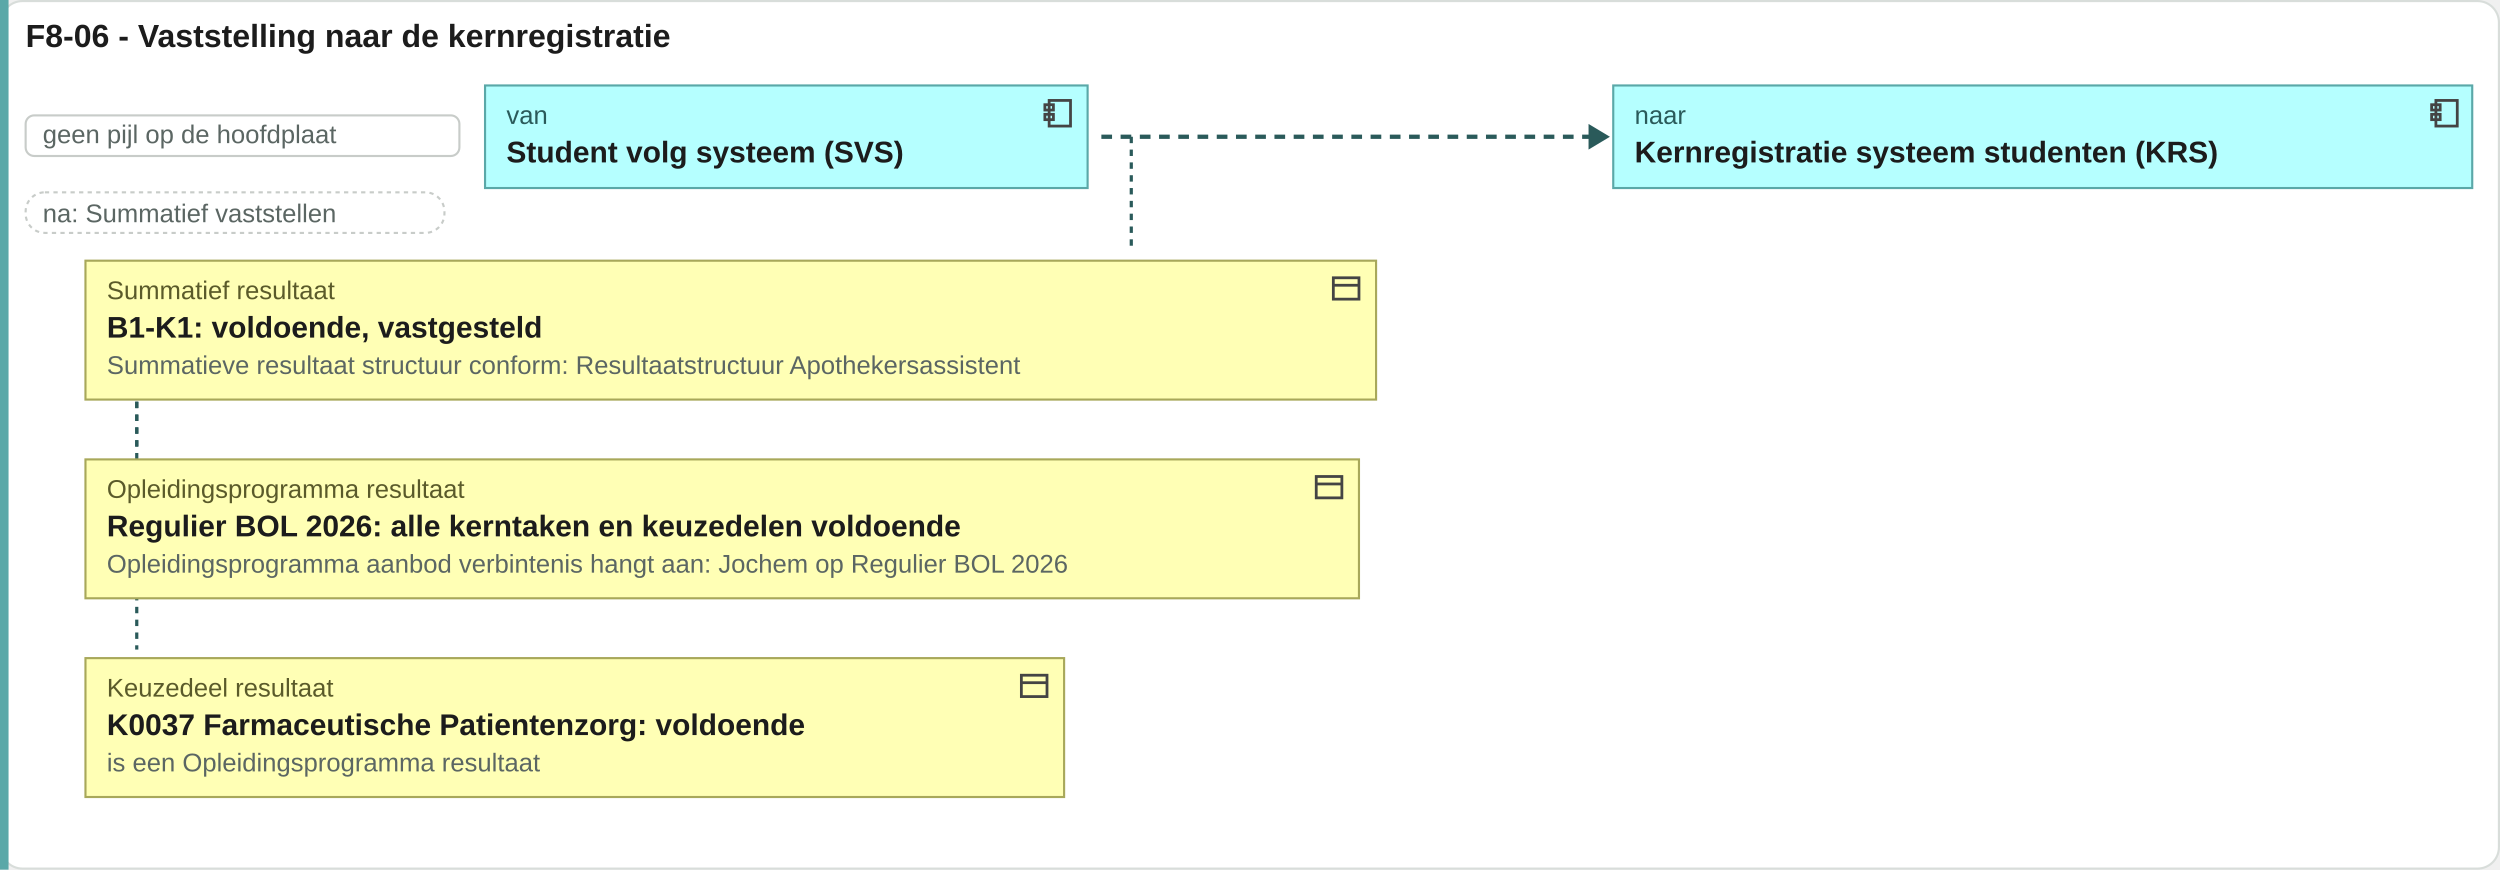
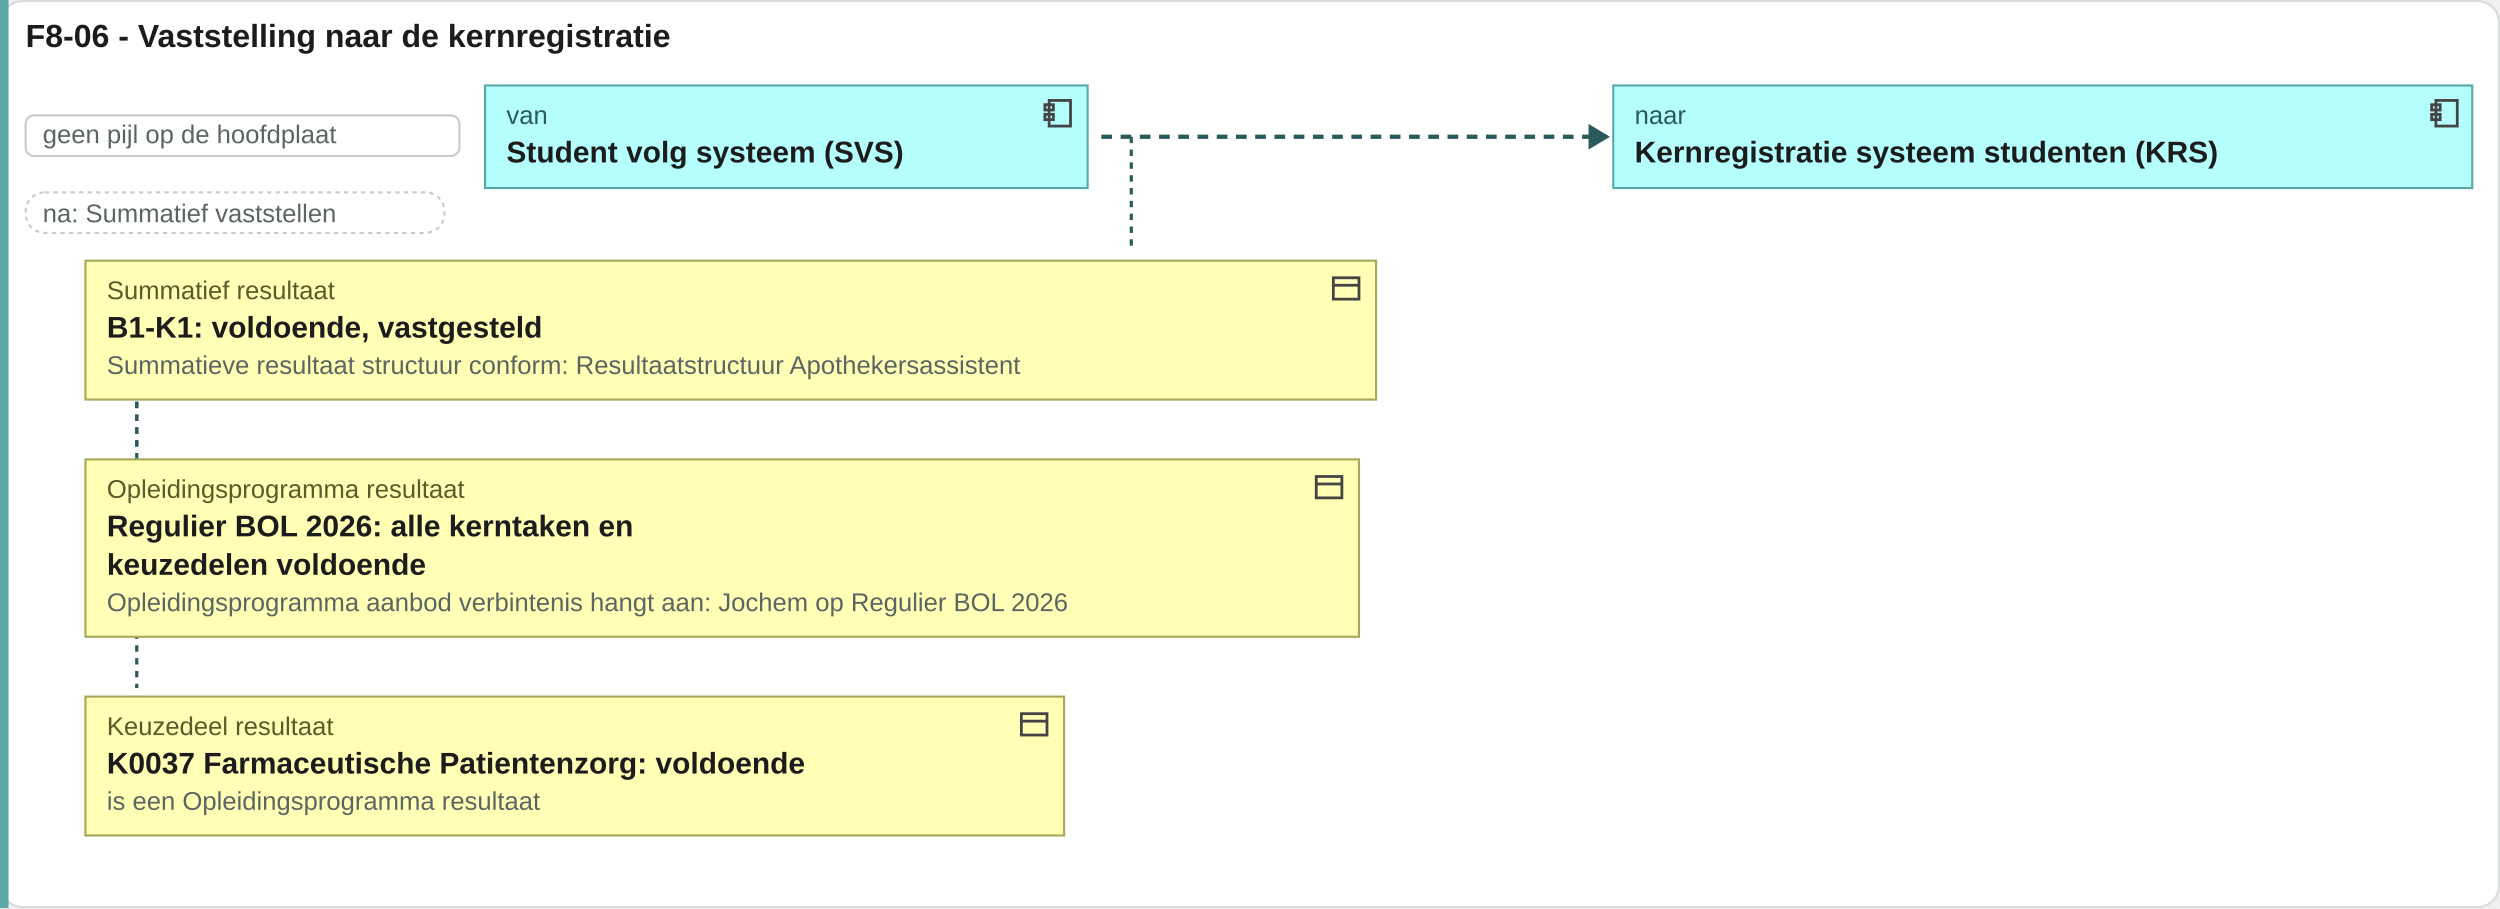
- <svg xmlns="http://www.w3.org/2000/svg" viewBox="0 0 1170 407" width="1170" height="407">
-   <rect x="0.5" y="0.5" width="1169" height="406" rx="10" fill="#ffffff" stroke="#d8ddda" />
+ <svg xmlns="http://www.w3.org/2000/svg" viewBox="0 0 1170 425" width="1170" height="425">
+   <rect x="0.5" y="0.5" width="1169" height="424" rx="10" fill="#ffffff" stroke="#d8ddda" />
  <text x="12" y="22" font-family="Arial, Helvetica, sans-serif" font-size="15" font-weight="bold" fill="#1c1c1c" text-anchor="start">F8-06 - Vaststelling naar de kernregistratie</text>
-   <rect x="0" y="0" width="4" height="407" fill="#5aa8a8" />
+   <rect x="0" y="0" width="4" height="425" fill="#5aa8a8" />
  <rect x="12" y="54" width="203" height="19" rx="4" fill="#ffffff" stroke="#c8ccc9" />
  <text x="20" y="67" font-family="Arial, Helvetica, sans-serif" font-size="12" fill="#5b6663" text-anchor="start">geen pijl op de hoofdplaat</text>
  <rect x="227" y="40" width="282" height="48" rx="0" fill="#b5ffff" stroke="#5aa8a8" />
  <g transform="translate(487,45)" fill="none" stroke="#444" stroke-width="1.3">
    <rect x="4" y="2" width="10" height="12" />
    <rect x="2" y="4" width="4" height="2.5" />
    <rect x="2" y="8.5" width="4" height="2.5" />
  </g>
  <text x="237" y="58" font-family="Arial, Helvetica, sans-serif" font-size="12" fill="#2a5a5a" text-anchor="start">van</text>
  <text x="237" y="76" font-family="Arial, Helvetica, sans-serif" font-size="14" font-weight="bold" fill="#1c1c1c" text-anchor="start">Student volg systeem (SVS)</text>
  <path d="M515.44 64H745.44" stroke="#2a5a5a" stroke-width="2" stroke-dasharray="5 4" />
  <path d="M743.44 58l10 6-10 6z" fill="#2a5a5a" />
  <rect x="755" y="40" width="402" height="48" rx="0" fill="#b5ffff" stroke="#5aa8a8" />
  <g transform="translate(1136,45)" fill="none" stroke="#444" stroke-width="1.3">
    <rect x="4" y="2" width="10" height="12" />
    <rect x="2" y="4" width="4" height="2.5" />
    <rect x="2" y="8.5" width="4" height="2.5" />
  </g>
  <text x="765" y="58" font-family="Arial, Helvetica, sans-serif" font-size="12" fill="#2a5a5a" text-anchor="start">naar</text>
  <text x="765" y="76" font-family="Arial, Helvetica, sans-serif" font-size="14" font-weight="bold" fill="#1c1c1c" text-anchor="start">Kernregistratie systeem studenten (KRS)</text>
  <rect x="12" y="90" width="196" height="19" rx="9" fill="#ffffff" stroke="#c8ccc9" stroke-dasharray="2 2" />
  <text x="20" y="104" font-family="Arial, Helvetica, sans-serif" font-size="12" fill="#5b6663" text-anchor="start">na: Summatief vaststellen</text>
  <path d="M529.44 64V118" stroke="#2a5a5a" stroke-width="1.5" stroke-dasharray="3 3" />
  <path d="M64 122V211" stroke="#2a5a5a" stroke-width="1.5" stroke-dasharray="3 3" />
-   <path d="M64 122V304" stroke="#2a5a5a" stroke-width="1.5" stroke-dasharray="3 3" />
+   <path d="M64 122V322" stroke="#2a5a5a" stroke-width="1.5" stroke-dasharray="3 3" />
  <rect x="40" y="122" width="604" height="65" rx="0" fill="#ffffb5" stroke="#a8a85a" />
  <g transform="translate(622,127)" fill="none" stroke="#444" stroke-width="1.3">
    <rect x="2" y="3" width="12" height="10" />
    <path d="M2 6.5h12" />
  </g>
  <text x="50" y="140" font-family="Arial, Helvetica, sans-serif" font-size="12" fill="#5a5a2a" text-anchor="start">Summatief resultaat</text>
  <text x="50" y="158" font-family="Arial, Helvetica, sans-serif" font-size="14" font-weight="bold" fill="#1c1c1c" text-anchor="start">B1-K1: voldoende, vastgesteld</text>
  <text x="50" y="175" font-family="Arial, Helvetica, sans-serif" font-size="12" fill="#5b6663" text-anchor="start">Summatieve resultaat structuur conform: Resultaatstructuur Apothekersassistent</text>
-   <rect x="40" y="215" width="596" height="65" rx="0" fill="#ffffb5" stroke="#a8a85a" />
+   <rect x="40" y="215" width="596" height="83" rx="0" fill="#ffffb5" stroke="#a8a85a" />
  <g transform="translate(614,220)" fill="none" stroke="#444" stroke-width="1.3">
    <rect x="2" y="3" width="12" height="10" />
    <path d="M2 6.5h12" />
  </g>
  <text x="50" y="233" font-family="Arial, Helvetica, sans-serif" font-size="12" fill="#5a5a2a" text-anchor="start">Opleidingsprogramma resultaat</text>
-   <text x="50" y="251" font-family="Arial, Helvetica, sans-serif" font-size="14" font-weight="bold" fill="#1c1c1c" text-anchor="start">Regulier BOL 2026: alle kerntaken en keuzedelen voldoende</text>
-   <text x="50" y="268" font-family="Arial, Helvetica, sans-serif" font-size="12" fill="#5b6663" text-anchor="start">Opleidingsprogramma aanbod verbintenis hangt aan: Jochem op Regulier BOL 2026</text>
-   <rect x="40" y="308" width="458" height="65" rx="0" fill="#ffffb5" stroke="#a8a85a" />
-   <g transform="translate(476,313)" fill="none" stroke="#444" stroke-width="1.3">
+   <text x="50" y="251" font-family="Arial, Helvetica, sans-serif" font-size="14" font-weight="bold" fill="#1c1c1c" text-anchor="start">Regulier BOL 2026: alle kerntaken en</text>
+   <text x="50" y="269" font-family="Arial, Helvetica, sans-serif" font-size="14" font-weight="bold" fill="#1c1c1c" text-anchor="start">keuzedelen voldoende</text>
+   <text x="50" y="286" font-family="Arial, Helvetica, sans-serif" font-size="12" fill="#5b6663" text-anchor="start">Opleidingsprogramma aanbod verbintenis hangt aan: Jochem op Regulier BOL 2026</text>
+   <rect x="40" y="326" width="458" height="65" rx="0" fill="#ffffb5" stroke="#a8a85a" />
+   <g transform="translate(476,331)" fill="none" stroke="#444" stroke-width="1.3">
    <rect x="2" y="3" width="12" height="10" />
    <path d="M2 6.5h12" />
  </g>
-   <text x="50" y="326" font-family="Arial, Helvetica, sans-serif" font-size="12" fill="#5a5a2a" text-anchor="start">Keuzedeel resultaat</text>
-   <text x="50" y="344" font-family="Arial, Helvetica, sans-serif" font-size="14" font-weight="bold" fill="#1c1c1c" text-anchor="start">K0037 Farmaceutische Patientenzorg: voldoende</text>
-   <text x="50" y="361" font-family="Arial, Helvetica, sans-serif" font-size="12" fill="#5b6663" text-anchor="start">is een Opleidingsprogramma resultaat</text>
+   <text x="50" y="344" font-family="Arial, Helvetica, sans-serif" font-size="12" fill="#5a5a2a" text-anchor="start">Keuzedeel resultaat</text>
+   <text x="50" y="362" font-family="Arial, Helvetica, sans-serif" font-size="14" font-weight="bold" fill="#1c1c1c" text-anchor="start">K0037 Farmaceutische Patientenzorg: voldoende</text>
+   <text x="50" y="379" font-family="Arial, Helvetica, sans-serif" font-size="12" fill="#5b6663" text-anchor="start">is een Opleidingsprogramma resultaat</text>
</svg>
